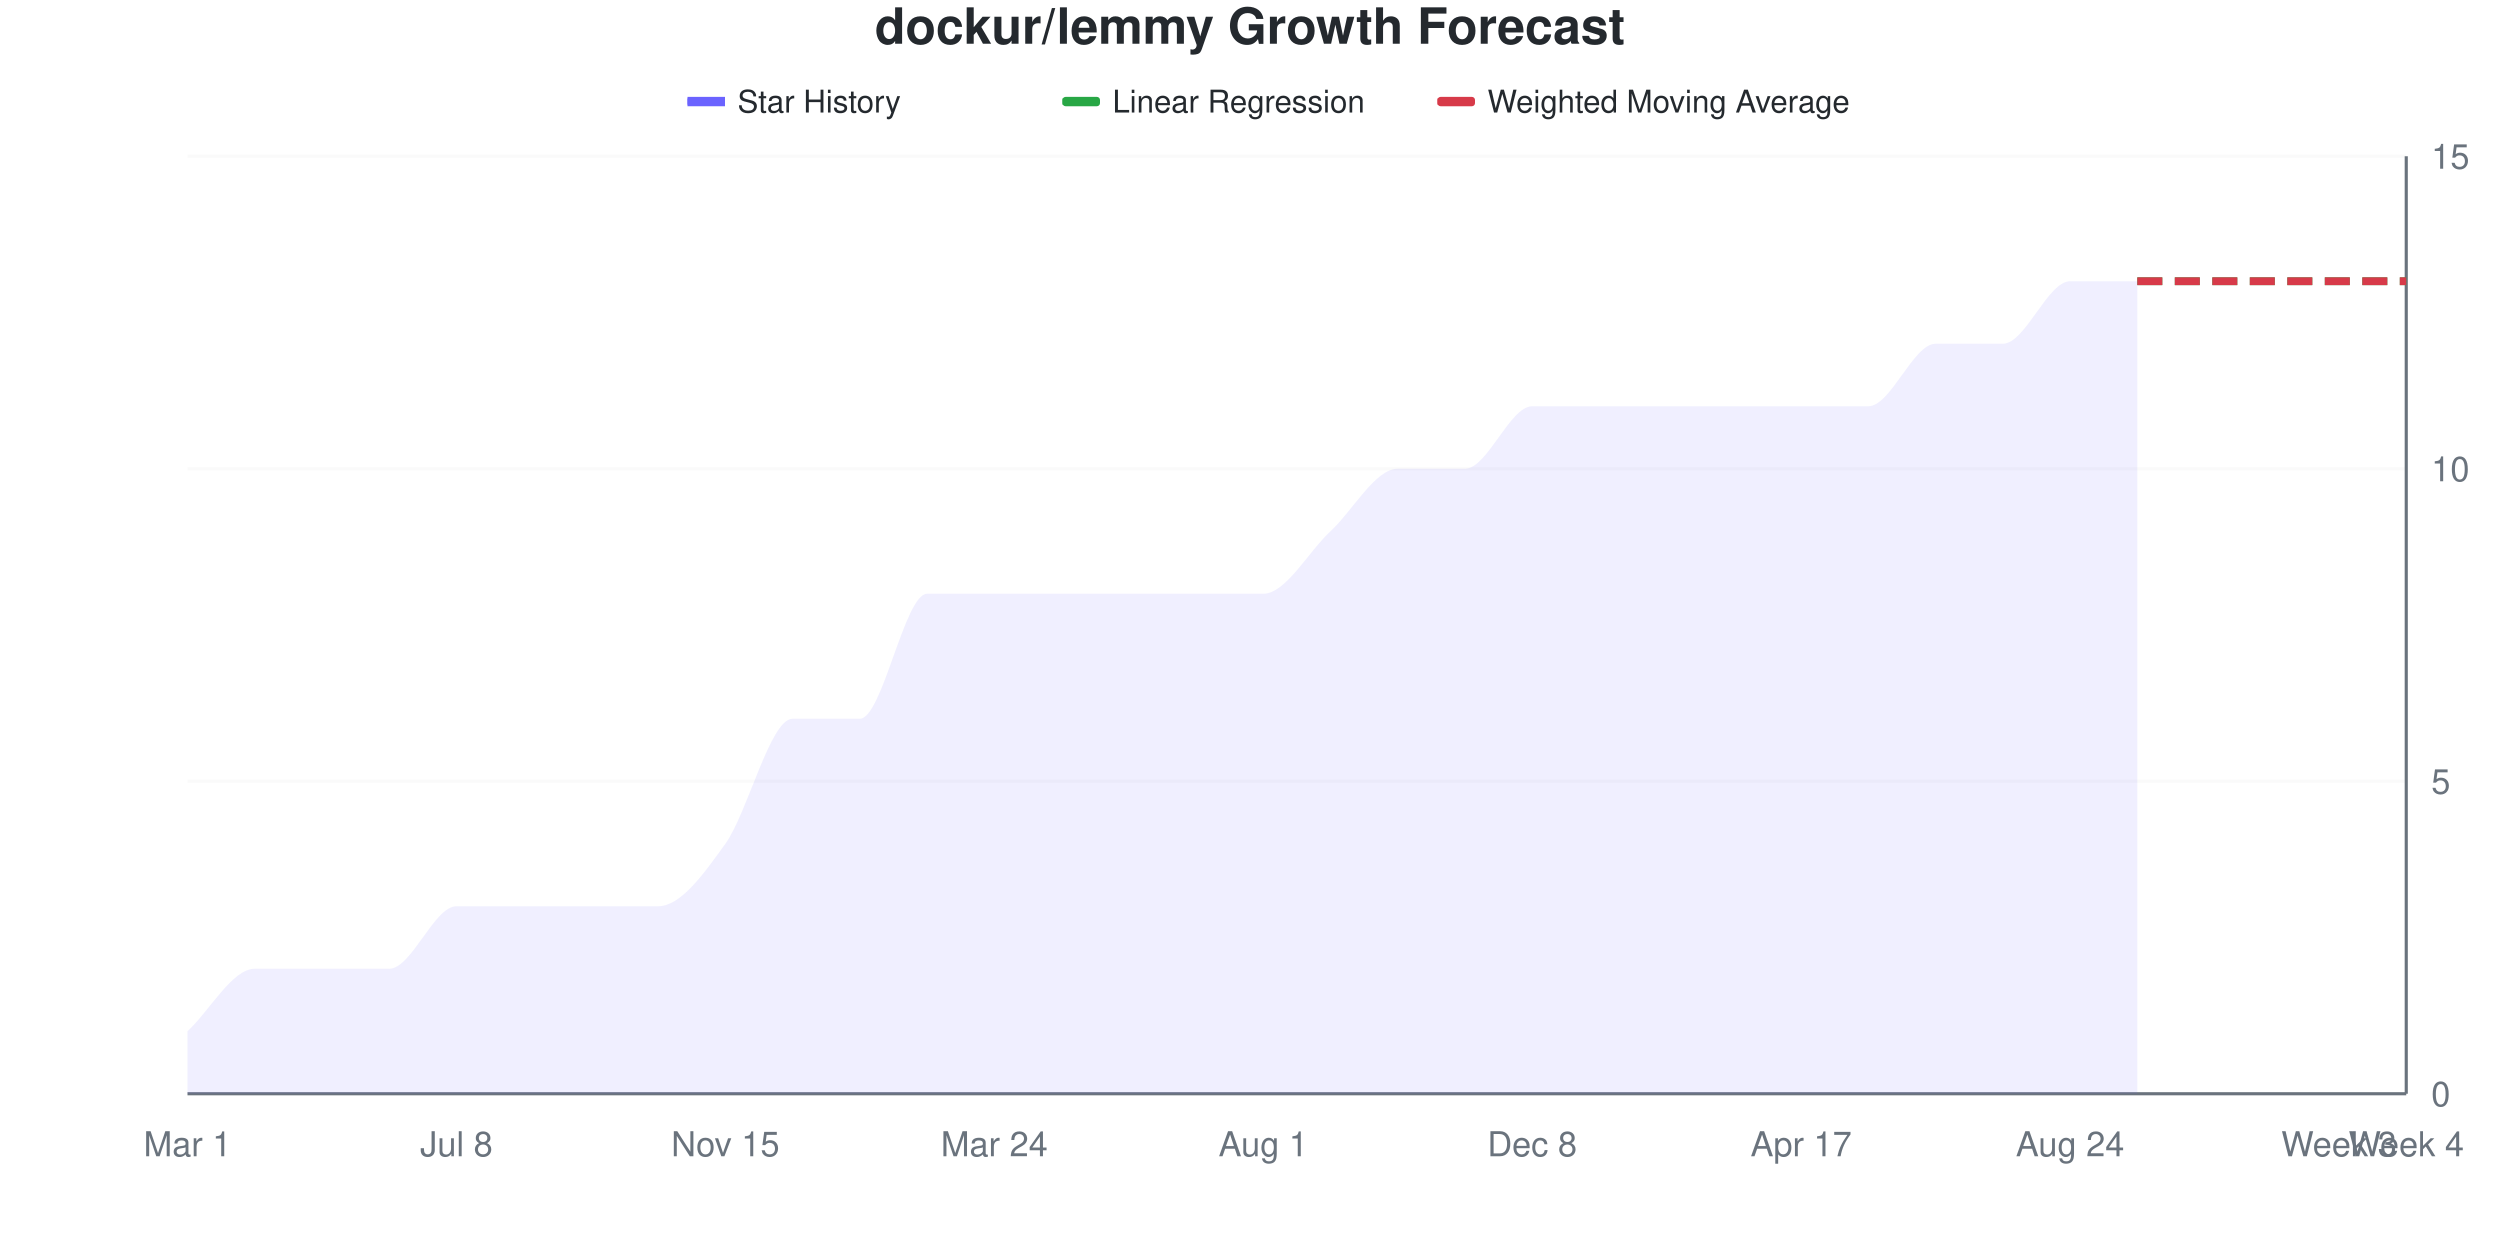
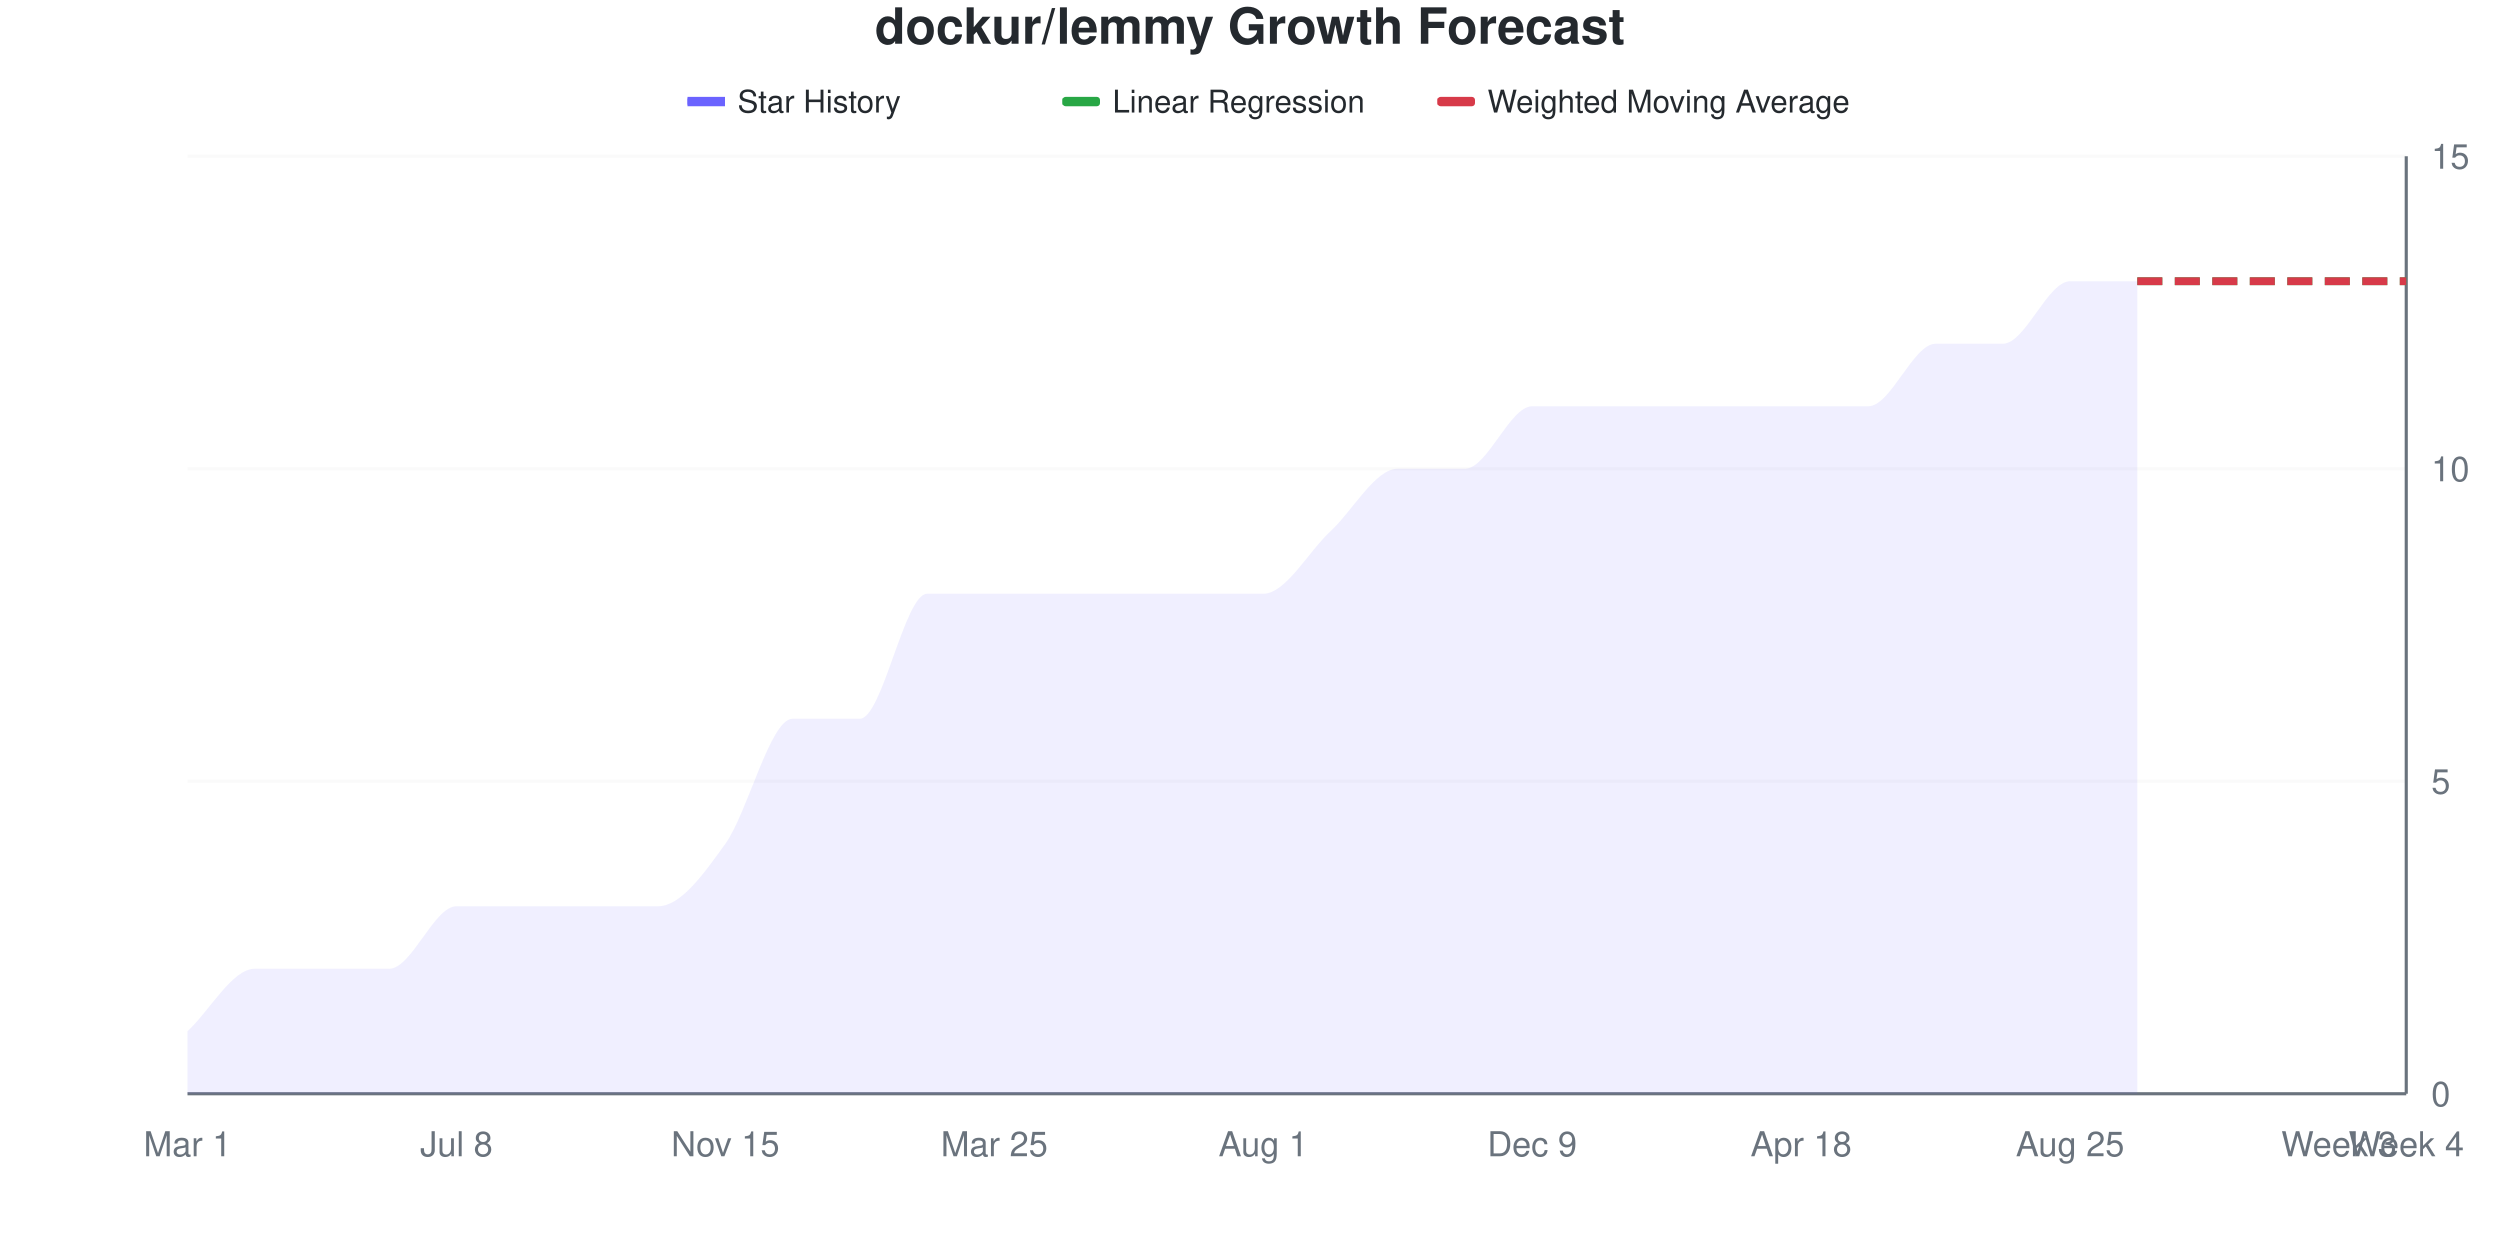
<svg xmlns="http://www.w3.org/2000/svg" viewBox="0 0 800 400" width="800" height="400">
  <style>
    @keyframes drawLine {
      to { stroke-dashoffset: 0; }
    }
    @keyframes fadeInPoint {
      from { opacity: 0; }
      to { opacity: 1; }
    }
    .data-line-0 {
      stroke-dasharray: 1132;
      stroke-dashoffset: 1132;
      animation: drawLine 2s ease-out forwards;
    }
    .data-point {
      opacity: 0;
      animation: fadeInPoint 0.5s ease-out forwards;
    }
    .chart-bg { fill: #fff; }
    .chart-text { fill: #24292e; }
    .chart-muted { fill: #6a737d; }
    .chart-grid { stroke: #eee; }
    .chart-axis { stroke: #6a737d; }
    @media (prefers-color-scheme: dark) {
      .chart-bg { fill: #0d1117; }
      .chart-text { fill: #e6edf3; }
      .chart-muted { fill: #8b949e; }
      .chart-grid { stroke: #21262d; }
      .chart-axis { stroke: #8b949e; }
    }
  </style>
  <rect width="800" height="400" class="chart-bg" />
  <text x="400" y="14" text-anchor="middle" class="chart-text" font-size="16" font-weight="bold" font-family="-apple-system, BlinkMacSystemFont, 'Segoe UI', Helvetica, Arial, sans-serif">dockur/lemmy Growth Forecast</text>
  <g class="legend">
    <rect x="220" y="31" width="12" height="3" fill="#6b63ff" />
    <line x1="220" y1="32.5" x2="232" y2="32.5" stroke="#6b63ff" stroke-width="2" />
    <text x="236" y="36" class="chart-text" font-size="10" font-family="-apple-system, BlinkMacSystemFont, 'Segoe UI', Helvetica, Arial, sans-serif">Star History</text>
    <rect x="340" y="31" width="12" height="3" fill="#28a745" rx="1" />
    <line x1="340" y1="32.5" x2="352" y2="32.5" stroke="#28a745" stroke-width="2" stroke-dasharray="4,2" />
    <text x="356" y="36" class="chart-text" font-size="10" font-family="-apple-system, BlinkMacSystemFont, 'Segoe UI', Helvetica, Arial, sans-serif">Linear Regression</text>
    <rect x="460" y="31" width="12" height="3" fill="#d73a49" rx="1" />
    <line x1="460" y1="32.5" x2="472" y2="32.5" stroke="#d73a49" stroke-width="2" stroke-dasharray="4,2" />
    <text x="476" y="36" class="chart-text" font-size="10" font-family="-apple-system, BlinkMacSystemFont, 'Segoe UI', Helvetica, Arial, sans-serif">Weighted Moving Average</text>
  </g>
  <g class="grid">
    <line x1="60" y1="350" x2="770" y2="350" class="chart-grid" stroke-opacity="0.3" />
    <text x="778" y="354" text-anchor="start" class="chart-muted" font-size="11" font-family="-apple-system, BlinkMacSystemFont, 'Segoe UI', Helvetica, Arial, sans-serif">0</text>
    <line x1="60" y1="250" x2="770" y2="250" class="chart-grid" stroke-opacity="0.3" />
    <text x="778" y="254" text-anchor="start" class="chart-muted" font-size="11" font-family="-apple-system, BlinkMacSystemFont, 'Segoe UI', Helvetica, Arial, sans-serif">5</text>
    <line x1="60" y1="150" x2="770" y2="150" class="chart-grid" stroke-opacity="0.3" />
    <text x="778" y="154" text-anchor="start" class="chart-muted" font-size="11" font-family="-apple-system, BlinkMacSystemFont, 'Segoe UI', Helvetica, Arial, sans-serif">10</text>
    <line x1="60" y1="50" x2="770" y2="50" class="chart-grid" stroke-opacity="0.3" />
    <text x="778" y="54" text-anchor="start" class="chart-muted" font-size="11" font-family="-apple-system, BlinkMacSystemFont, 'Segoe UI', Helvetica, Arial, sans-serif">15</text>
  </g>
  <g class="milestones">
    
  </g>
  <g class="x-axis">
    <text x="60" y="370" text-anchor="middle" class="chart-muted" font-size="11" font-family="-apple-system, BlinkMacSystemFont, 'Segoe UI', Helvetica, Arial, sans-serif">Mar 1</text>
    <text x="146.061" y="370" text-anchor="middle" class="chart-muted" font-size="11" font-family="-apple-system, BlinkMacSystemFont, 'Segoe UI', Helvetica, Arial, sans-serif">Jul 8</text>
    <text x="232.121" y="370" text-anchor="middle" class="chart-muted" font-size="11" font-family="-apple-system, BlinkMacSystemFont, 'Segoe UI', Helvetica, Arial, sans-serif">Nov 15</text>
-     <text x="318.182" y="370" text-anchor="middle" class="chart-muted" font-size="11" font-family="-apple-system, BlinkMacSystemFont, 'Segoe UI', Helvetica, Arial, sans-serif">Mar 24</text>
+     <text x="318.182" y="370" text-anchor="middle" class="chart-muted" font-size="11" font-family="-apple-system, BlinkMacSystemFont, 'Segoe UI', Helvetica, Arial, sans-serif">Mar 25</text>
    <text x="404.242" y="370" text-anchor="middle" class="chart-muted" font-size="11" font-family="-apple-system, BlinkMacSystemFont, 'Segoe UI', Helvetica, Arial, sans-serif">Aug 1</text>
-     <text x="490.303" y="370" text-anchor="middle" class="chart-muted" font-size="11" font-family="-apple-system, BlinkMacSystemFont, 'Segoe UI', Helvetica, Arial, sans-serif">Dec 8</text>
-     <text x="576.364" y="370" text-anchor="middle" class="chart-muted" font-size="11" font-family="-apple-system, BlinkMacSystemFont, 'Segoe UI', Helvetica, Arial, sans-serif">Apr 17</text>
-     <text x="662.424" y="370" text-anchor="middle" class="chart-muted" font-size="11" font-family="-apple-system, BlinkMacSystemFont, 'Segoe UI', Helvetica, Arial, sans-serif">Aug 24</text>
+     <text x="490.303" y="370" text-anchor="middle" class="chart-muted" font-size="11" font-family="-apple-system, BlinkMacSystemFont, 'Segoe UI', Helvetica, Arial, sans-serif">Dec 9</text>
+     <text x="576.364" y="370" text-anchor="middle" class="chart-muted" font-size="11" font-family="-apple-system, BlinkMacSystemFont, 'Segoe UI', Helvetica, Arial, sans-serif">Apr 18</text>
+     <text x="662.424" y="370" text-anchor="middle" class="chart-muted" font-size="11" font-family="-apple-system, BlinkMacSystemFont, 'Segoe UI', Helvetica, Arial, sans-serif">Aug 25</text>
    <text x="748.485" y="370" text-anchor="middle" class="chart-muted" font-size="11" font-family="-apple-system, BlinkMacSystemFont, 'Segoe UI', Helvetica, Arial, sans-serif">Week 3</text>
    <text x="770" y="370" text-anchor="middle" class="chart-muted" font-size="11" font-family="-apple-system, BlinkMacSystemFont, 'Segoe UI', Helvetica, Arial, sans-serif">Week 4</text>
  </g>
  <line x1="770" y1="50" x2="770" y2="350" class="chart-axis" stroke-width="1" />
  <line x1="60" y1="350" x2="770" y2="350" class="chart-axis" stroke-width="1" />
  <path d="M60,350 L60,330 C67.172,323.333 74.343,310 81.515,310 C88.687,310 95.859,310 103.03,310 C110.202,310 117.374,310 124.545,310 C131.717,310 138.889,290 146.061,290 C153.232,290 160.404,290 167.576,290 C174.747,290 181.919,290 189.091,290 C196.263,290 203.434,290 210.606,290 C217.778,290 224.949,280 232.121,270 C239.293,260 246.465,230 253.636,230 C260.808,230 267.98,230 275.152,230 C282.323,230 289.495,190 296.667,190 C303.838,190 311.01,190 318.182,190 C325.354,190 332.525,190 339.697,190 C346.869,190 354.04,190 361.212,190 C368.384,190 375.556,190 382.727,190 C389.899,190 397.071,190 404.242,190 C411.414,190 418.586,176.667 425.758,170 C432.929,163.333 440.101,150 447.273,150 C454.444,150 461.616,150 468.788,150 C475.96,150 483.131,130 490.303,130 C497.475,130 504.646,130 511.818,130 C518.99,130 526.162,130 533.333,130 C540.505,130 547.677,130 554.848,130 C562.02,130 569.192,130 576.364,130 C583.535,130 590.707,130 597.879,130 C605.051,130 612.222,110 619.394,110 C626.566,110 633.737,110 640.909,110 C648.081,110 655.253,90 662.424,90 C669.596,90 676.768,90 683.939,90 L683.939,350 L60,350 Z" fill="#6b63ff" fill-opacity="0.1" />
  <path d="M60,350 L60,330 C67.172,323.333 74.343,310 81.515,310 C88.687,310 95.859,310 103.03,310 C110.202,310 117.374,310 124.545,310 C131.717,310 138.889,290 146.061,290 C153.232,290 160.404,290 167.576,290 C174.747,290 181.919,290 189.091,290 C196.263,290 203.434,290 210.606,290 C217.778,290 224.949,280 232.121,270 C239.293,260 246.465,230 253.636,230 C260.808,230 267.98,230 275.152,230 C282.323,230 289.495,190 296.667,190 C303.838,190 311.01,190 318.182,190 C325.354,190 332.525,190 339.697,190 C346.869,190 354.04,190 361.212,190 C368.384,190 375.556,190 382.727,190 C389.899,190 397.071,190 404.242,190 C411.414,190 418.586,176.667 425.758,170 C432.929,163.333 440.101,150 447.273,150 C454.444,150 461.616,150 468.788,150 C475.96,150 483.131,130 490.303,130 C497.475,130 504.646,130 511.818,130 C518.99,130 526.162,130 533.333,130 C540.505,130 547.677,130 554.848,130 C562.02,130 569.192,130 576.364,130 C583.535,130 590.707,130 597.879,130 C605.051,130 612.222,110 619.394,110 C626.566,110 633.737,110 640.909,110 C648.081,110 655.253,90 662.424,90 C669.596,90 676.768,90 683.939,90" fill="none" stroke="#6b63ff" stroke-width="2.5" class="data-line-0" />
  <path d="M683.939,90 C691.111,90 698.283,90 705.455,90 C712.626,90 719.798,90 726.97,90 C734.141,90 741.313,90 748.485,90 C755.657,90 762.828,90 770,90" fill="none" stroke="#28a745" stroke-width="2.5" stroke-dasharray="8,4" />
  <path d="M683.939,90 C691.111,90 698.283,90 705.455,90 C712.626,90 719.798,90 726.97,90 C734.141,90 741.313,90 748.485,90 C755.657,90 762.828,90 770,90" fill="none" stroke="#d73a49" stroke-width="2.5" stroke-dasharray="8,4" />
  <g class="points">
    <circle cx="60" cy="330" r="4" fill="#6b63ff" class="data-point" style="animation-delay: 1.50s" />
    <circle cx="81.515" cy="310" r="4" fill="#6b63ff" class="data-point" style="animation-delay: 1.55s" />
    <circle cx="103.03" cy="310" r="4" fill="#6b63ff" class="data-point" style="animation-delay: 1.60s" />
    <circle cx="124.545" cy="310" r="4" fill="#6b63ff" class="data-point" style="animation-delay: 1.65s" />
    <circle cx="146.061" cy="290" r="4" fill="#6b63ff" class="data-point" style="animation-delay: 1.70s" />
    <circle cx="167.576" cy="290" r="4" fill="#6b63ff" class="data-point" style="animation-delay: 1.75s" />
    <circle cx="189.091" cy="290" r="4" fill="#6b63ff" class="data-point" style="animation-delay: 1.80s" />
    <circle cx="210.606" cy="290" r="4" fill="#6b63ff" class="data-point" style="animation-delay: 1.85s" />
    <circle cx="232.121" cy="270" r="4" fill="#6b63ff" class="data-point" style="animation-delay: 1.90s" />
    <circle cx="253.636" cy="230" r="4" fill="#6b63ff" class="data-point" style="animation-delay: 1.95s" />
    <circle cx="275.152" cy="230" r="4" fill="#6b63ff" class="data-point" style="animation-delay: 2.00s" />
    <circle cx="296.667" cy="190" r="4" fill="#6b63ff" class="data-point" style="animation-delay: 2.05s" />
    <circle cx="318.182" cy="190" r="4" fill="#6b63ff" class="data-point" style="animation-delay: 2.10s" />
    <circle cx="339.697" cy="190" r="4" fill="#6b63ff" class="data-point" style="animation-delay: 2.15s" />
    <circle cx="361.212" cy="190" r="4" fill="#6b63ff" class="data-point" style="animation-delay: 2.20s" />
    <circle cx="382.727" cy="190" r="4" fill="#6b63ff" class="data-point" style="animation-delay: 2.25s" />
    <circle cx="404.242" cy="190" r="4" fill="#6b63ff" class="data-point" style="animation-delay: 2.30s" />
    <circle cx="425.758" cy="170" r="4" fill="#6b63ff" class="data-point" style="animation-delay: 2.35s" />
    <circle cx="447.273" cy="150" r="4" fill="#6b63ff" class="data-point" style="animation-delay: 2.40s" />
    <circle cx="468.788" cy="150" r="4" fill="#6b63ff" class="data-point" style="animation-delay: 2.45s" />
    <circle cx="490.303" cy="130" r="4" fill="#6b63ff" class="data-point" style="animation-delay: 2.50s" />
    <circle cx="511.818" cy="130" r="4" fill="#6b63ff" class="data-point" style="animation-delay: 2.55s" />
    <circle cx="533.333" cy="130" r="4" fill="#6b63ff" class="data-point" style="animation-delay: 2.60s" />
    <circle cx="554.848" cy="130" r="4" fill="#6b63ff" class="data-point" style="animation-delay: 2.65s" />
    <circle cx="576.364" cy="130" r="4" fill="#6b63ff" class="data-point" style="animation-delay: 2.70s" />
    <circle cx="597.879" cy="130" r="4" fill="#6b63ff" class="data-point" style="animation-delay: 2.75s" />
    <circle cx="619.394" cy="110" r="4" fill="#6b63ff" class="data-point" style="animation-delay: 2.80s" />
    <circle cx="640.909" cy="110" r="4" fill="#6b63ff" class="data-point" style="animation-delay: 2.85s" />
    <circle cx="662.424" cy="90" r="4" fill="#6b63ff" class="data-point" style="animation-delay: 2.90s" />
    <circle cx="683.939" cy="90" r="4" fill="#6b63ff" class="data-point" style="animation-delay: 2.95s" />
  </g>
</svg>
